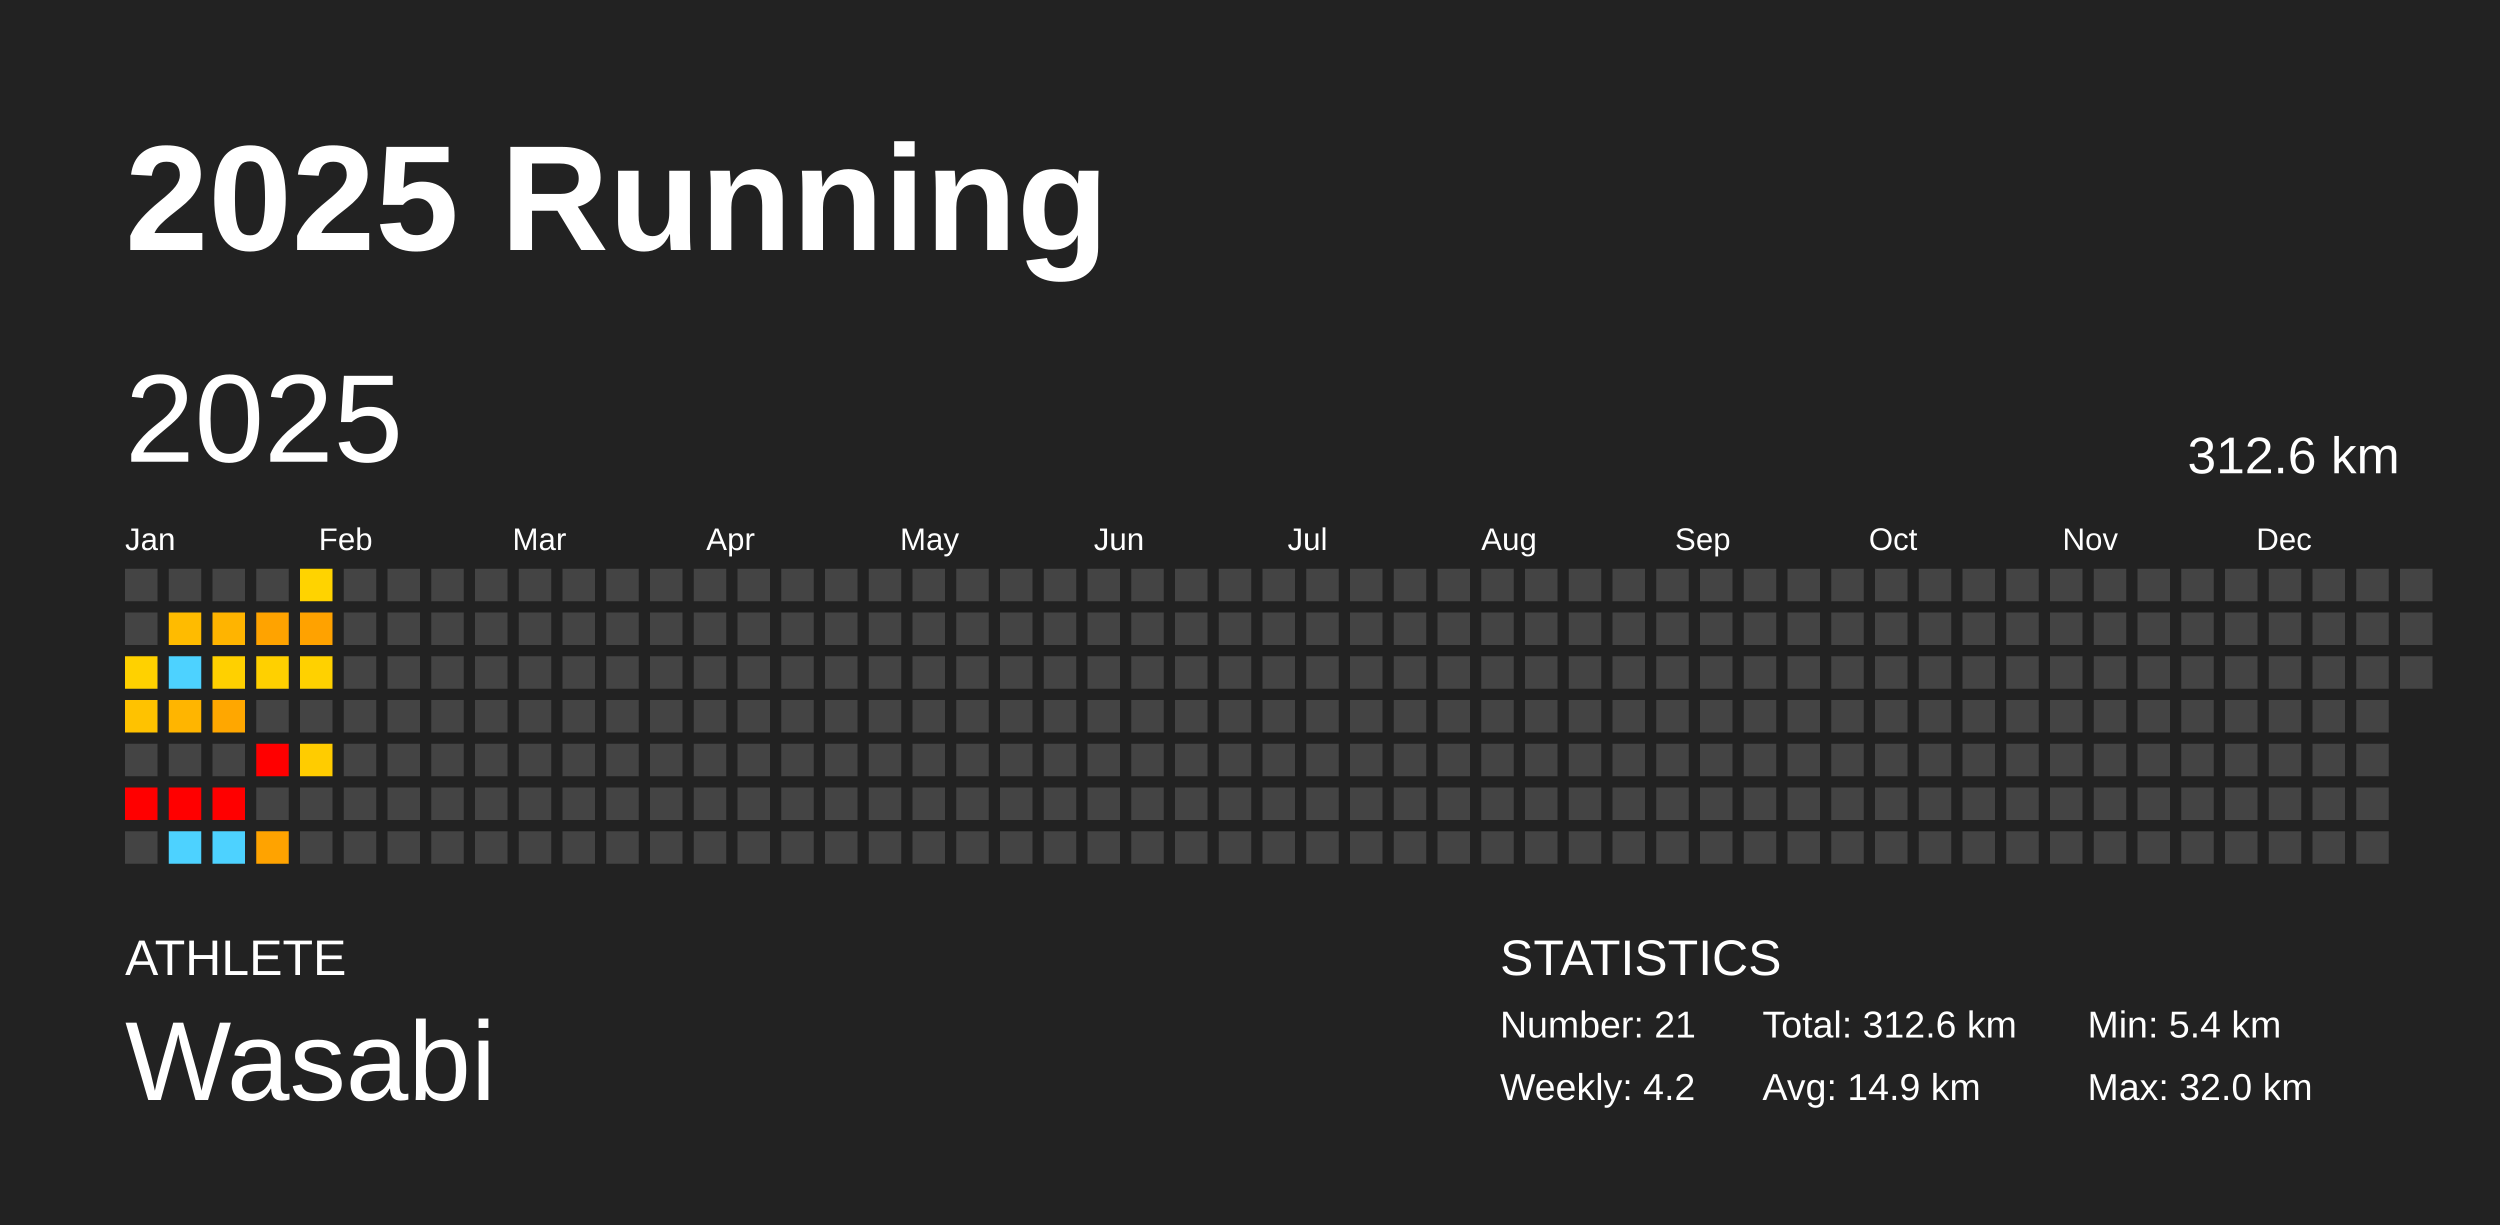
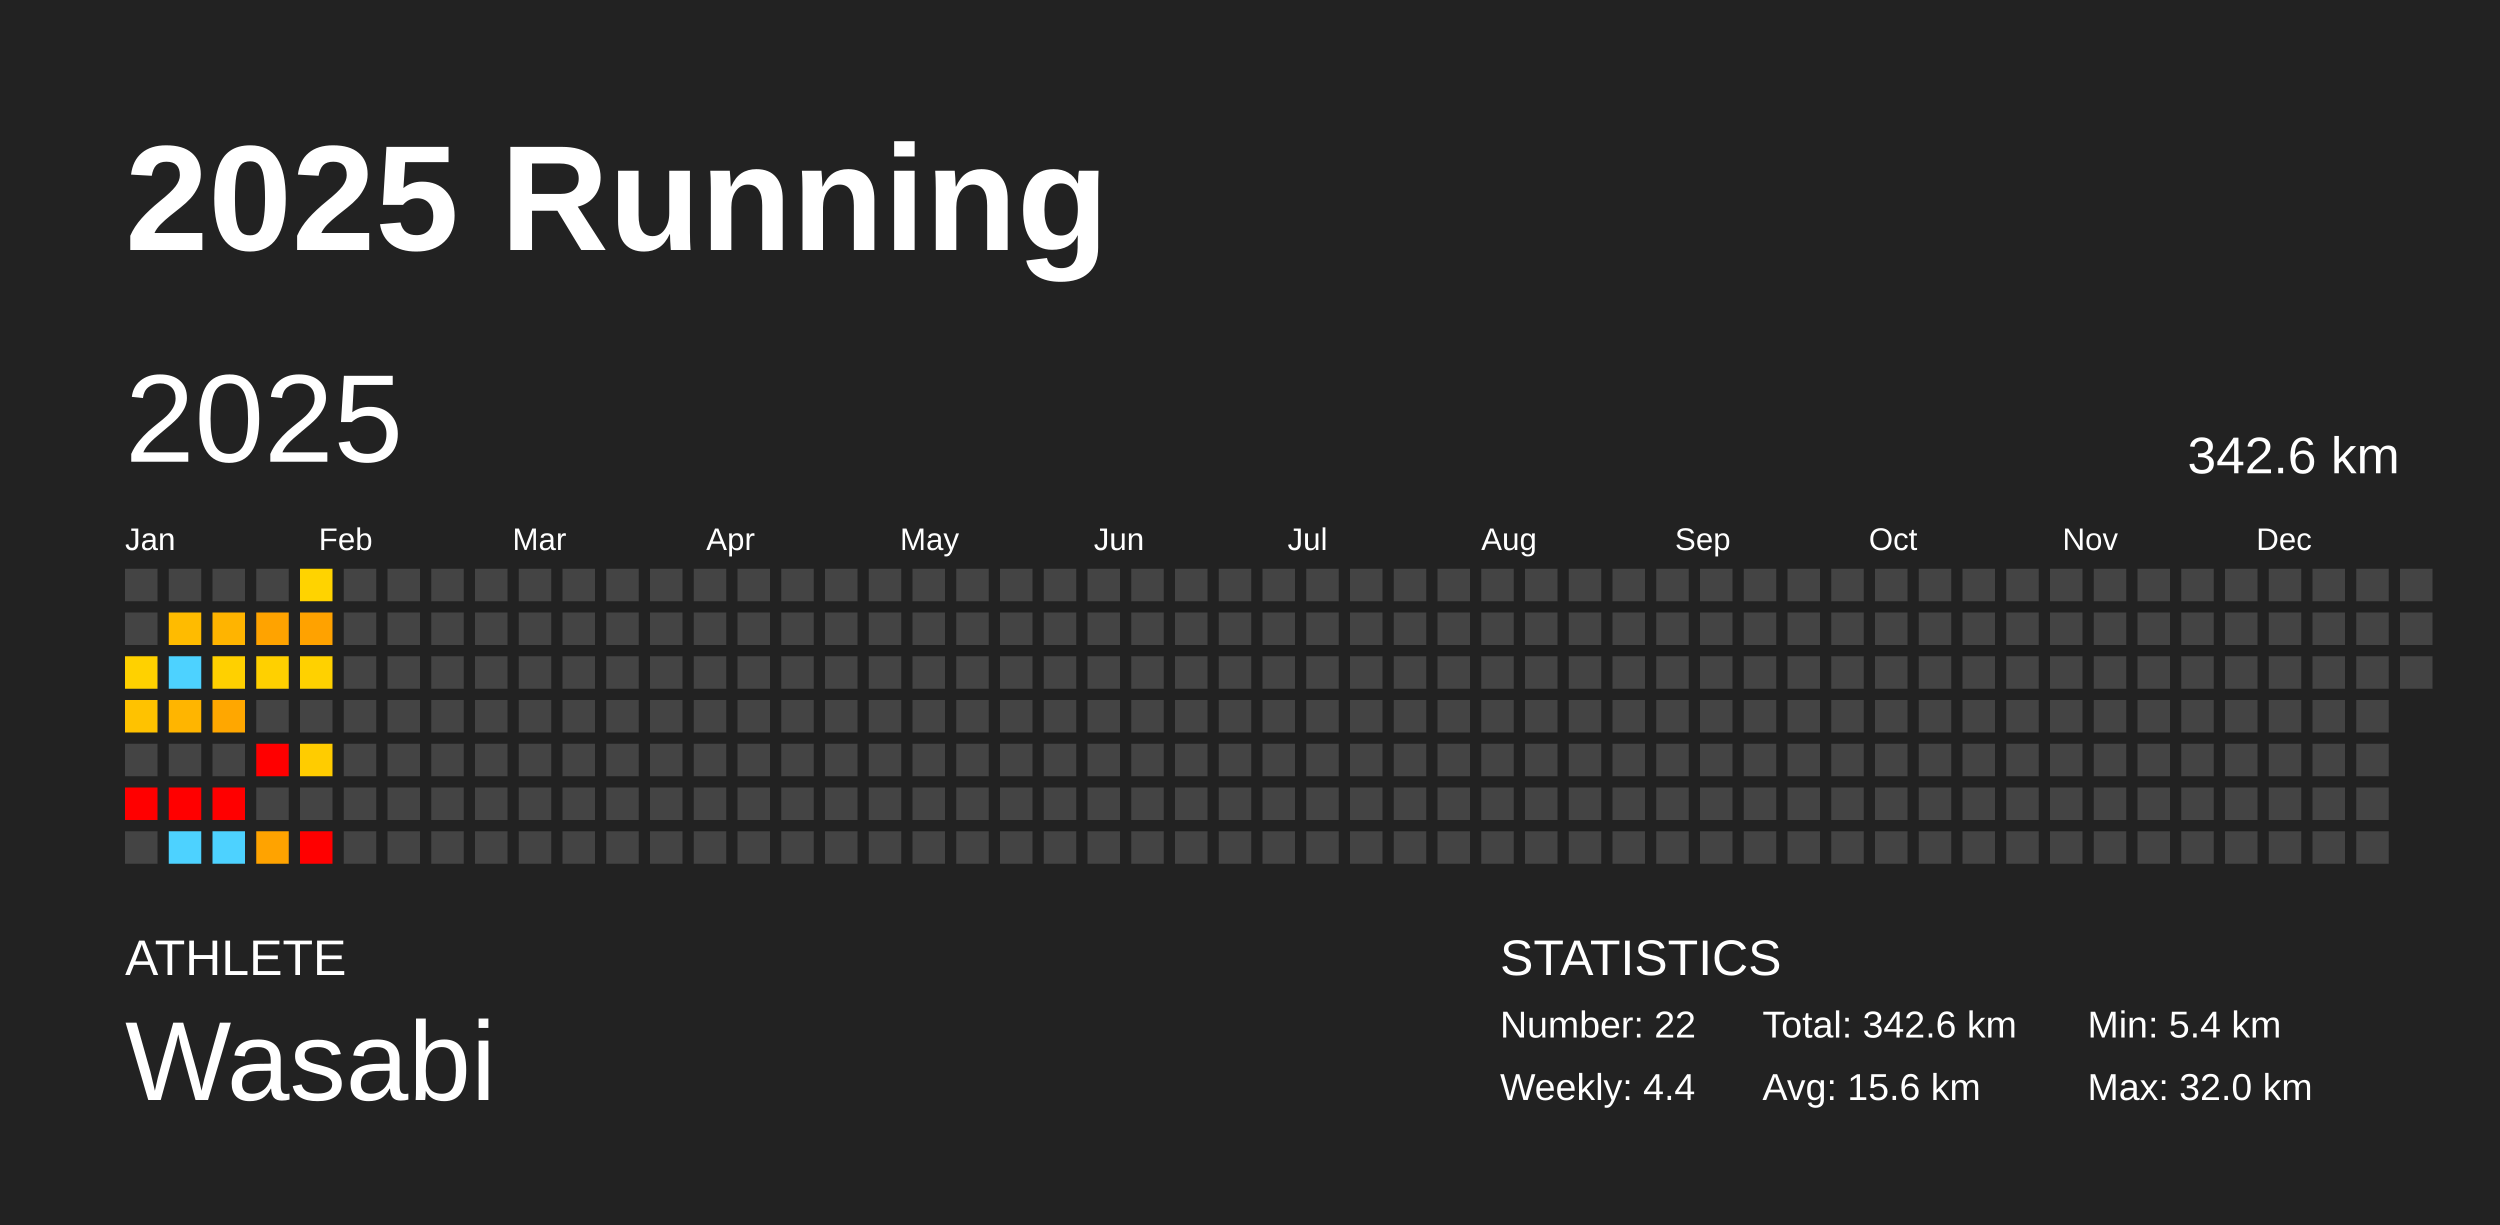
<svg xmlns="http://www.w3.org/2000/svg" baseProfile="full" height="98mm" version="1.1" viewBox="0,0,200,98" width="200mm">
  <defs />
  <rect fill="#222222" height="98" width="200" x="0" y="0" />
  <text fill="#FFFFFF" style="font-size:12px; font-family:Arial; font-weight:bold;" x="10" y="20">2025 Running</text>
  <text fill="#FFFFFF" style="font-size:4px; font-family:Arial" x="10" y="78">ATHLETE</text>
  <text fill="#FFFFFF" style="font-size:9px; font-family:Arial" x="10" y="88">Wasabi</text>
  <text fill="#FFFFFF" style="font-size:4px; font-family:Arial" x="120" y="78">STATISTICS</text>
-   <text fill="#FFFFFF" style="font-size:3px; font-family:Arial" x="120" y="83">Number: 21</text>
-   <text fill="#FFFFFF" style="font-size:3px; font-family:Arial" x="120" y="88">Weekly: 4.2</text>
-   <text fill="#FFFFFF" style="font-size:3px; font-family:Arial" x="141" y="83">Total: 312.6 km</text>
-   <text fill="#FFFFFF" style="font-size:3px; font-family:Arial" x="141" y="88">Avg: 14.9 km</text>
+   <text fill="#FFFFFF" style="font-size:3px; font-family:Arial" x="120" y="83">Number: 22</text>
+   <text fill="#FFFFFF" style="font-size:3px; font-family:Arial" x="120" y="88">Weekly: 4.4</text>
+   <text fill="#FFFFFF" style="font-size:3px; font-family:Arial" x="141" y="83">Total: 342.6 km</text>
+   <text fill="#FFFFFF" style="font-size:3px; font-family:Arial" x="141" y="88">Avg: 15.6 km</text>
  <text fill="#FFFFFF" style="font-size:3px; font-family:Arial" x="167" y="83">Min: 5.4 km</text>
  <text fill="#FFFFFF" style="font-size:3px; font-family:Arial" x="167" y="88">Max: 32.0 km</text>
  <text dominant-baseline="hanging" fill="#FFFFFF" style="font-size:10.0px; font-family:Arial;" x="10" y="30">2025</text>
-   <text dominant-baseline="hanging" fill="#FFFFFF" style="font-size:4.125px; font-family:Arial;" x="175" y="35">312.6 km</text>
+   <text dominant-baseline="hanging" fill="#FFFFFF" style="font-size:4.125px; font-family:Arial;" x="175" y="35">342.6 km</text>
  <text fill="#FFFFFF" style="font-size:2.5px; font-family:Arial" x="10.0" y="44">Jan</text>
  <text fill="#FFFFFF" style="font-size:2.5px; font-family:Arial" x="25.5" y="44">Feb</text>
  <text fill="#FFFFFF" style="font-size:2.5px; font-family:Arial" x="41.0" y="44">Mar</text>
  <text fill="#FFFFFF" style="font-size:2.5px; font-family:Arial" x="56.5" y="44">Apr</text>
  <text fill="#FFFFFF" style="font-size:2.5px; font-family:Arial" x="72.0" y="44">May</text>
  <text fill="#FFFFFF" style="font-size:2.5px; font-family:Arial" x="87.5" y="44">Jun</text>
  <text fill="#FFFFFF" style="font-size:2.5px; font-family:Arial" x="103.0" y="44">Jul</text>
  <text fill="#FFFFFF" style="font-size:2.5px; font-family:Arial" x="118.5" y="44">Aug</text>
  <text fill="#FFFFFF" style="font-size:2.5px; font-family:Arial" x="134.0" y="44">Sep</text>
  <text fill="#FFFFFF" style="font-size:2.5px; font-family:Arial" x="149.5" y="44">Oct</text>
  <text fill="#FFFFFF" style="font-size:2.5px; font-family:Arial" x="165.0" y="44">Nov</text>
  <text fill="#FFFFFF" style="font-size:2.5px; font-family:Arial" x="180.5" y="44">Dec</text>
  <rect fill="#444444" height="2.6" width="2.6" x="10.0" y="45.5" />
  <rect fill="#444444" height="2.6" width="2.6" x="10.0" y="49.0" />
  <rect fill="#ffd100" height="2.6" width="2.6" x="10.0" y="52.5" />
  <rect fill="#ffc200" height="2.6" width="2.6" x="10.0" y="56.0" />
  <rect fill="#444444" height="2.6" width="2.6" x="10.0" y="59.5" />
  <rect fill="red" height="2.6" width="2.6" x="10.0" y="63.0" />
  <rect fill="#444444" height="2.6" width="2.6" x="10.0" y="66.5" />
  <rect fill="#444444" height="2.6" width="2.6" x="13.5" y="45.5" />
  <rect fill="#ffbb00" height="2.6" width="2.6" x="13.5" y="49.0" />
  <rect fill="#4dd2ff" height="2.6" width="2.6" x="13.5" y="52.5" />
  <rect fill="#ffb500" height="2.6" width="2.6" x="13.5" y="56.0" />
  <rect fill="#444444" height="2.6" width="2.6" x="13.5" y="59.5" />
  <rect fill="red" height="2.6" width="2.6" x="13.5" y="63.0" />
  <rect fill="#4dd2ff" height="2.6" width="2.6" x="13.5" y="66.5" />
  <rect fill="#444444" height="2.6" width="2.6" x="17.0" y="45.5" />
  <rect fill="#ffb400" height="2.6" width="2.6" x="17.0" y="49.0" />
  <rect fill="#ffd000" height="2.6" width="2.6" x="17.0" y="52.5" />
  <rect fill="#ffa700" height="2.6" width="2.6" x="17.0" y="56.0" />
  <rect fill="#444444" height="2.6" width="2.6" x="17.0" y="59.5" />
  <rect fill="red" height="2.6" width="2.6" x="17.0" y="63.0" />
  <rect fill="#4dd2ff" height="2.6" width="2.6" x="17.0" y="66.5" />
  <rect fill="#444444" height="2.6" width="2.6" x="20.5" y="45.5" />
  <rect fill="#ffa300" height="2.6" width="2.6" x="20.5" y="49.0" />
  <rect fill="#ffd000" height="2.6" width="2.6" x="20.5" y="52.5" />
  <rect fill="#444444" height="2.6" width="2.6" x="20.5" y="56.0" />
  <rect fill="red" height="2.6" width="2.6" x="20.5" y="59.5" />
  <rect fill="#444444" height="2.6" width="2.6" x="20.5" y="63.0" />
  <rect fill="#ffa300" height="2.6" width="2.6" x="20.5" y="66.5" />
  <rect fill="#ffd300" height="2.6" width="2.6" x="24.0" y="45.5" />
  <rect fill="#ffa200" height="2.6" width="2.6" x="24.0" y="49.0" />
  <rect fill="#ffd100" height="2.6" width="2.6" x="24.0" y="52.5" />
  <rect fill="#444444" height="2.6" width="2.6" x="24.0" y="56.0" />
  <rect fill="#ffcc00" height="2.6" width="2.6" x="24.0" y="59.5" />
  <rect fill="#444444" height="2.6" width="2.6" x="24.0" y="63.0" />
-   <rect fill="#444444" height="2.6" width="2.6" x="24.0" y="66.5" />
+   <rect fill="red" height="2.6" width="2.6" x="24.0" y="66.5" />
  <rect fill="#444444" height="2.6" width="2.6" x="27.5" y="45.5" />
  <rect fill="#444444" height="2.6" width="2.6" x="27.5" y="49.0" />
  <rect fill="#444444" height="2.6" width="2.6" x="27.5" y="52.5" />
  <rect fill="#444444" height="2.6" width="2.6" x="27.5" y="56.0" />
  <rect fill="#444444" height="2.6" width="2.6" x="27.5" y="59.5" />
  <rect fill="#444444" height="2.6" width="2.6" x="27.5" y="63.0" />
  <rect fill="#444444" height="2.6" width="2.6" x="27.5" y="66.5" />
  <rect fill="#444444" height="2.6" width="2.6" x="31.0" y="45.5" />
  <rect fill="#444444" height="2.6" width="2.6" x="31.0" y="49.0" />
  <rect fill="#444444" height="2.6" width="2.6" x="31.0" y="52.5" />
  <rect fill="#444444" height="2.6" width="2.6" x="31.0" y="56.0" />
  <rect fill="#444444" height="2.6" width="2.6" x="31.0" y="59.5" />
  <rect fill="#444444" height="2.6" width="2.6" x="31.0" y="63.0" />
  <rect fill="#444444" height="2.6" width="2.6" x="31.0" y="66.5" />
  <rect fill="#444444" height="2.6" width="2.6" x="34.5" y="45.5" />
  <rect fill="#444444" height="2.6" width="2.6" x="34.5" y="49.0" />
  <rect fill="#444444" height="2.6" width="2.6" x="34.5" y="52.5" />
  <rect fill="#444444" height="2.6" width="2.6" x="34.5" y="56.0" />
  <rect fill="#444444" height="2.6" width="2.6" x="34.5" y="59.5" />
  <rect fill="#444444" height="2.6" width="2.6" x="34.5" y="63.0" />
  <rect fill="#444444" height="2.6" width="2.6" x="34.5" y="66.5" />
  <rect fill="#444444" height="2.6" width="2.6" x="38.0" y="45.5" />
  <rect fill="#444444" height="2.6" width="2.6" x="38.0" y="49.0" />
  <rect fill="#444444" height="2.6" width="2.6" x="38.0" y="52.5" />
  <rect fill="#444444" height="2.6" width="2.6" x="38.0" y="56.0" />
  <rect fill="#444444" height="2.6" width="2.6" x="38.0" y="59.5" />
  <rect fill="#444444" height="2.6" width="2.6" x="38.0" y="63.0" />
  <rect fill="#444444" height="2.6" width="2.6" x="38.0" y="66.5" />
  <rect fill="#444444" height="2.6" width="2.6" x="41.5" y="45.5" />
  <rect fill="#444444" height="2.6" width="2.6" x="41.5" y="49.0" />
  <rect fill="#444444" height="2.6" width="2.6" x="41.5" y="52.5" />
  <rect fill="#444444" height="2.6" width="2.6" x="41.5" y="56.0" />
  <rect fill="#444444" height="2.6" width="2.6" x="41.5" y="59.5" />
  <rect fill="#444444" height="2.6" width="2.6" x="41.5" y="63.0" />
  <rect fill="#444444" height="2.6" width="2.6" x="41.5" y="66.5" />
  <rect fill="#444444" height="2.6" width="2.6" x="45.0" y="45.5" />
  <rect fill="#444444" height="2.6" width="2.6" x="45.0" y="49.0" />
  <rect fill="#444444" height="2.6" width="2.6" x="45.0" y="52.5" />
  <rect fill="#444444" height="2.6" width="2.6" x="45.0" y="56.0" />
  <rect fill="#444444" height="2.6" width="2.6" x="45.0" y="59.5" />
  <rect fill="#444444" height="2.6" width="2.6" x="45.0" y="63.0" />
  <rect fill="#444444" height="2.6" width="2.6" x="45.0" y="66.5" />
  <rect fill="#444444" height="2.6" width="2.6" x="48.5" y="45.5" />
  <rect fill="#444444" height="2.6" width="2.6" x="48.5" y="49.0" />
  <rect fill="#444444" height="2.6" width="2.6" x="48.5" y="52.5" />
  <rect fill="#444444" height="2.6" width="2.6" x="48.5" y="56.0" />
  <rect fill="#444444" height="2.6" width="2.6" x="48.5" y="59.5" />
  <rect fill="#444444" height="2.6" width="2.6" x="48.5" y="63.0" />
  <rect fill="#444444" height="2.6" width="2.6" x="48.5" y="66.5" />
  <rect fill="#444444" height="2.6" width="2.6" x="52.0" y="45.5" />
  <rect fill="#444444" height="2.6" width="2.6" x="52.0" y="49.0" />
  <rect fill="#444444" height="2.6" width="2.6" x="52.0" y="52.5" />
  <rect fill="#444444" height="2.6" width="2.6" x="52.0" y="56.0" />
  <rect fill="#444444" height="2.6" width="2.6" x="52.0" y="59.5" />
  <rect fill="#444444" height="2.6" width="2.6" x="52.0" y="63.0" />
  <rect fill="#444444" height="2.6" width="2.6" x="52.0" y="66.5" />
  <rect fill="#444444" height="2.6" width="2.6" x="55.5" y="45.5" />
  <rect fill="#444444" height="2.6" width="2.6" x="55.5" y="49.0" />
  <rect fill="#444444" height="2.6" width="2.6" x="55.5" y="52.5" />
  <rect fill="#444444" height="2.6" width="2.6" x="55.5" y="56.0" />
  <rect fill="#444444" height="2.6" width="2.6" x="55.5" y="59.5" />
  <rect fill="#444444" height="2.6" width="2.6" x="55.5" y="63.0" />
  <rect fill="#444444" height="2.6" width="2.6" x="55.5" y="66.5" />
  <rect fill="#444444" height="2.6" width="2.6" x="59.0" y="45.5" />
  <rect fill="#444444" height="2.6" width="2.6" x="59.0" y="49.0" />
  <rect fill="#444444" height="2.6" width="2.6" x="59.0" y="52.5" />
  <rect fill="#444444" height="2.6" width="2.6" x="59.0" y="56.0" />
  <rect fill="#444444" height="2.6" width="2.6" x="59.0" y="59.5" />
  <rect fill="#444444" height="2.6" width="2.6" x="59.0" y="63.0" />
  <rect fill="#444444" height="2.6" width="2.6" x="59.0" y="66.5" />
  <rect fill="#444444" height="2.6" width="2.6" x="62.5" y="45.5" />
  <rect fill="#444444" height="2.6" width="2.6" x="62.5" y="49.0" />
  <rect fill="#444444" height="2.6" width="2.6" x="62.5" y="52.5" />
  <rect fill="#444444" height="2.6" width="2.6" x="62.5" y="56.0" />
  <rect fill="#444444" height="2.6" width="2.6" x="62.5" y="59.5" />
  <rect fill="#444444" height="2.6" width="2.6" x="62.5" y="63.0" />
  <rect fill="#444444" height="2.6" width="2.6" x="62.5" y="66.5" />
  <rect fill="#444444" height="2.6" width="2.6" x="66.0" y="45.5" />
  <rect fill="#444444" height="2.6" width="2.6" x="66.0" y="49.0" />
  <rect fill="#444444" height="2.6" width="2.6" x="66.0" y="52.5" />
  <rect fill="#444444" height="2.6" width="2.6" x="66.0" y="56.0" />
  <rect fill="#444444" height="2.6" width="2.6" x="66.0" y="59.5" />
  <rect fill="#444444" height="2.6" width="2.6" x="66.0" y="63.0" />
  <rect fill="#444444" height="2.6" width="2.6" x="66.0" y="66.5" />
  <rect fill="#444444" height="2.6" width="2.6" x="69.5" y="45.5" />
  <rect fill="#444444" height="2.6" width="2.6" x="69.5" y="49.0" />
  <rect fill="#444444" height="2.6" width="2.6" x="69.5" y="52.5" />
  <rect fill="#444444" height="2.6" width="2.6" x="69.5" y="56.0" />
  <rect fill="#444444" height="2.6" width="2.6" x="69.5" y="59.5" />
  <rect fill="#444444" height="2.6" width="2.6" x="69.5" y="63.0" />
  <rect fill="#444444" height="2.6" width="2.6" x="69.5" y="66.5" />
  <rect fill="#444444" height="2.6" width="2.6" x="73.0" y="45.5" />
  <rect fill="#444444" height="2.6" width="2.6" x="73.0" y="49.0" />
  <rect fill="#444444" height="2.6" width="2.6" x="73.0" y="52.5" />
  <rect fill="#444444" height="2.6" width="2.6" x="73.0" y="56.0" />
  <rect fill="#444444" height="2.6" width="2.6" x="73.0" y="59.5" />
  <rect fill="#444444" height="2.6" width="2.6" x="73.0" y="63.0" />
  <rect fill="#444444" height="2.6" width="2.6" x="73.0" y="66.5" />
  <rect fill="#444444" height="2.6" width="2.6" x="76.5" y="45.5" />
  <rect fill="#444444" height="2.6" width="2.6" x="76.5" y="49.0" />
  <rect fill="#444444" height="2.6" width="2.6" x="76.5" y="52.5" />
  <rect fill="#444444" height="2.6" width="2.6" x="76.5" y="56.0" />
  <rect fill="#444444" height="2.6" width="2.6" x="76.5" y="59.5" />
  <rect fill="#444444" height="2.6" width="2.6" x="76.5" y="63.0" />
  <rect fill="#444444" height="2.6" width="2.6" x="76.5" y="66.5" />
  <rect fill="#444444" height="2.6" width="2.6" x="80.0" y="45.5" />
  <rect fill="#444444" height="2.6" width="2.6" x="80.0" y="49.0" />
  <rect fill="#444444" height="2.6" width="2.6" x="80.0" y="52.5" />
  <rect fill="#444444" height="2.6" width="2.6" x="80.0" y="56.0" />
  <rect fill="#444444" height="2.6" width="2.6" x="80.0" y="59.5" />
  <rect fill="#444444" height="2.6" width="2.6" x="80.0" y="63.0" />
  <rect fill="#444444" height="2.6" width="2.6" x="80.0" y="66.5" />
  <rect fill="#444444" height="2.6" width="2.6" x="83.5" y="45.5" />
  <rect fill="#444444" height="2.6" width="2.6" x="83.5" y="49.0" />
  <rect fill="#444444" height="2.6" width="2.6" x="83.5" y="52.5" />
  <rect fill="#444444" height="2.6" width="2.6" x="83.5" y="56.0" />
  <rect fill="#444444" height="2.6" width="2.6" x="83.5" y="59.5" />
  <rect fill="#444444" height="2.6" width="2.6" x="83.5" y="63.0" />
  <rect fill="#444444" height="2.6" width="2.6" x="83.5" y="66.5" />
  <rect fill="#444444" height="2.6" width="2.6" x="87.0" y="45.5" />
  <rect fill="#444444" height="2.6" width="2.6" x="87.0" y="49.0" />
  <rect fill="#444444" height="2.6" width="2.6" x="87.0" y="52.5" />
  <rect fill="#444444" height="2.6" width="2.6" x="87.0" y="56.0" />
  <rect fill="#444444" height="2.6" width="2.6" x="87.0" y="59.5" />
  <rect fill="#444444" height="2.6" width="2.6" x="87.0" y="63.0" />
  <rect fill="#444444" height="2.6" width="2.6" x="87.0" y="66.5" />
  <rect fill="#444444" height="2.6" width="2.6" x="90.5" y="45.5" />
  <rect fill="#444444" height="2.6" width="2.6" x="90.5" y="49.0" />
  <rect fill="#444444" height="2.6" width="2.6" x="90.5" y="52.5" />
  <rect fill="#444444" height="2.6" width="2.6" x="90.5" y="56.0" />
  <rect fill="#444444" height="2.6" width="2.6" x="90.5" y="59.5" />
  <rect fill="#444444" height="2.6" width="2.6" x="90.5" y="63.0" />
  <rect fill="#444444" height="2.6" width="2.6" x="90.5" y="66.5" />
  <rect fill="#444444" height="2.6" width="2.6" x="94.0" y="45.5" />
  <rect fill="#444444" height="2.6" width="2.6" x="94.0" y="49.0" />
  <rect fill="#444444" height="2.6" width="2.6" x="94.0" y="52.5" />
  <rect fill="#444444" height="2.6" width="2.6" x="94.0" y="56.0" />
  <rect fill="#444444" height="2.6" width="2.6" x="94.0" y="59.5" />
  <rect fill="#444444" height="2.6" width="2.6" x="94.0" y="63.0" />
  <rect fill="#444444" height="2.6" width="2.6" x="94.0" y="66.5" />
  <rect fill="#444444" height="2.6" width="2.6" x="97.5" y="45.5" />
  <rect fill="#444444" height="2.6" width="2.6" x="97.5" y="49.0" />
  <rect fill="#444444" height="2.6" width="2.6" x="97.5" y="52.5" />
  <rect fill="#444444" height="2.6" width="2.6" x="97.5" y="56.0" />
  <rect fill="#444444" height="2.6" width="2.6" x="97.5" y="59.5" />
  <rect fill="#444444" height="2.6" width="2.6" x="97.5" y="63.0" />
  <rect fill="#444444" height="2.6" width="2.6" x="97.5" y="66.5" />
  <rect fill="#444444" height="2.6" width="2.6" x="101.0" y="45.5" />
  <rect fill="#444444" height="2.6" width="2.6" x="101.0" y="49.0" />
  <rect fill="#444444" height="2.6" width="2.6" x="101.0" y="52.5" />
  <rect fill="#444444" height="2.6" width="2.6" x="101.0" y="56.0" />
  <rect fill="#444444" height="2.6" width="2.6" x="101.0" y="59.5" />
  <rect fill="#444444" height="2.6" width="2.6" x="101.0" y="63.0" />
  <rect fill="#444444" height="2.6" width="2.6" x="101.0" y="66.5" />
  <rect fill="#444444" height="2.6" width="2.6" x="104.5" y="45.5" />
  <rect fill="#444444" height="2.6" width="2.6" x="104.5" y="49.0" />
  <rect fill="#444444" height="2.6" width="2.6" x="104.5" y="52.5" />
  <rect fill="#444444" height="2.6" width="2.6" x="104.5" y="56.0" />
  <rect fill="#444444" height="2.6" width="2.6" x="104.5" y="59.5" />
  <rect fill="#444444" height="2.6" width="2.6" x="104.5" y="63.0" />
  <rect fill="#444444" height="2.6" width="2.6" x="104.5" y="66.5" />
  <rect fill="#444444" height="2.6" width="2.6" x="108.0" y="45.5" />
  <rect fill="#444444" height="2.6" width="2.6" x="108.0" y="49.0" />
  <rect fill="#444444" height="2.6" width="2.6" x="108.0" y="52.5" />
  <rect fill="#444444" height="2.6" width="2.6" x="108.0" y="56.0" />
  <rect fill="#444444" height="2.6" width="2.6" x="108.0" y="59.5" />
  <rect fill="#444444" height="2.6" width="2.6" x="108.0" y="63.0" />
  <rect fill="#444444" height="2.6" width="2.6" x="108.0" y="66.5" />
  <rect fill="#444444" height="2.6" width="2.6" x="111.5" y="45.5" />
  <rect fill="#444444" height="2.6" width="2.6" x="111.5" y="49.0" />
  <rect fill="#444444" height="2.6" width="2.6" x="111.5" y="52.5" />
  <rect fill="#444444" height="2.6" width="2.6" x="111.5" y="56.0" />
  <rect fill="#444444" height="2.6" width="2.6" x="111.5" y="59.5" />
  <rect fill="#444444" height="2.6" width="2.6" x="111.5" y="63.0" />
  <rect fill="#444444" height="2.6" width="2.6" x="111.5" y="66.5" />
  <rect fill="#444444" height="2.6" width="2.6" x="115.0" y="45.5" />
  <rect fill="#444444" height="2.6" width="2.6" x="115.0" y="49.0" />
  <rect fill="#444444" height="2.6" width="2.6" x="115.0" y="52.5" />
  <rect fill="#444444" height="2.6" width="2.6" x="115.0" y="56.0" />
  <rect fill="#444444" height="2.6" width="2.6" x="115.0" y="59.5" />
  <rect fill="#444444" height="2.6" width="2.6" x="115.0" y="63.0" />
  <rect fill="#444444" height="2.6" width="2.6" x="115.0" y="66.5" />
  <rect fill="#444444" height="2.6" width="2.6" x="118.5" y="45.5" />
  <rect fill="#444444" height="2.6" width="2.6" x="118.5" y="49.0" />
  <rect fill="#444444" height="2.6" width="2.6" x="118.5" y="52.5" />
  <rect fill="#444444" height="2.6" width="2.6" x="118.5" y="56.0" />
  <rect fill="#444444" height="2.6" width="2.6" x="118.5" y="59.5" />
  <rect fill="#444444" height="2.6" width="2.6" x="118.5" y="63.0" />
  <rect fill="#444444" height="2.6" width="2.6" x="118.5" y="66.5" />
  <rect fill="#444444" height="2.6" width="2.6" x="122.0" y="45.5" />
  <rect fill="#444444" height="2.6" width="2.6" x="122.0" y="49.0" />
  <rect fill="#444444" height="2.6" width="2.6" x="122.0" y="52.5" />
  <rect fill="#444444" height="2.6" width="2.6" x="122.0" y="56.0" />
  <rect fill="#444444" height="2.6" width="2.6" x="122.0" y="59.5" />
  <rect fill="#444444" height="2.6" width="2.6" x="122.0" y="63.0" />
  <rect fill="#444444" height="2.6" width="2.6" x="122.0" y="66.5" />
  <rect fill="#444444" height="2.6" width="2.6" x="125.5" y="45.5" />
  <rect fill="#444444" height="2.6" width="2.6" x="125.5" y="49.0" />
  <rect fill="#444444" height="2.6" width="2.6" x="125.5" y="52.5" />
  <rect fill="#444444" height="2.6" width="2.6" x="125.5" y="56.0" />
  <rect fill="#444444" height="2.6" width="2.6" x="125.5" y="59.5" />
  <rect fill="#444444" height="2.6" width="2.6" x="125.5" y="63.0" />
  <rect fill="#444444" height="2.6" width="2.6" x="125.5" y="66.5" />
  <rect fill="#444444" height="2.6" width="2.6" x="129.0" y="45.5" />
  <rect fill="#444444" height="2.6" width="2.6" x="129.0" y="49.0" />
  <rect fill="#444444" height="2.6" width="2.6" x="129.0" y="52.5" />
  <rect fill="#444444" height="2.6" width="2.6" x="129.0" y="56.0" />
  <rect fill="#444444" height="2.6" width="2.6" x="129.0" y="59.5" />
  <rect fill="#444444" height="2.6" width="2.6" x="129.0" y="63.0" />
  <rect fill="#444444" height="2.6" width="2.6" x="129.0" y="66.5" />
  <rect fill="#444444" height="2.6" width="2.6" x="132.5" y="45.5" />
  <rect fill="#444444" height="2.6" width="2.6" x="132.5" y="49.0" />
  <rect fill="#444444" height="2.6" width="2.6" x="132.5" y="52.5" />
  <rect fill="#444444" height="2.6" width="2.6" x="132.5" y="56.0" />
  <rect fill="#444444" height="2.6" width="2.6" x="132.5" y="59.5" />
  <rect fill="#444444" height="2.6" width="2.6" x="132.5" y="63.0" />
  <rect fill="#444444" height="2.6" width="2.6" x="132.5" y="66.5" />
  <rect fill="#444444" height="2.6" width="2.6" x="136.0" y="45.5" />
  <rect fill="#444444" height="2.6" width="2.6" x="136.0" y="49.0" />
  <rect fill="#444444" height="2.6" width="2.6" x="136.0" y="52.5" />
  <rect fill="#444444" height="2.6" width="2.6" x="136.0" y="56.0" />
  <rect fill="#444444" height="2.6" width="2.6" x="136.0" y="59.5" />
  <rect fill="#444444" height="2.6" width="2.6" x="136.0" y="63.0" />
  <rect fill="#444444" height="2.6" width="2.6" x="136.0" y="66.5" />
  <rect fill="#444444" height="2.6" width="2.6" x="139.5" y="45.5" />
  <rect fill="#444444" height="2.6" width="2.6" x="139.5" y="49.0" />
  <rect fill="#444444" height="2.6" width="2.6" x="139.5" y="52.5" />
  <rect fill="#444444" height="2.6" width="2.6" x="139.5" y="56.0" />
  <rect fill="#444444" height="2.6" width="2.6" x="139.5" y="59.5" />
  <rect fill="#444444" height="2.6" width="2.6" x="139.5" y="63.0" />
  <rect fill="#444444" height="2.6" width="2.6" x="139.5" y="66.5" />
  <rect fill="#444444" height="2.6" width="2.6" x="143.0" y="45.5" />
  <rect fill="#444444" height="2.6" width="2.6" x="143.0" y="49.0" />
  <rect fill="#444444" height="2.6" width="2.6" x="143.0" y="52.5" />
  <rect fill="#444444" height="2.6" width="2.6" x="143.0" y="56.0" />
  <rect fill="#444444" height="2.6" width="2.6" x="143.0" y="59.5" />
  <rect fill="#444444" height="2.6" width="2.6" x="143.0" y="63.0" />
  <rect fill="#444444" height="2.6" width="2.6" x="143.0" y="66.5" />
  <rect fill="#444444" height="2.6" width="2.6" x="146.5" y="45.5" />
  <rect fill="#444444" height="2.6" width="2.6" x="146.5" y="49.0" />
  <rect fill="#444444" height="2.6" width="2.6" x="146.5" y="52.5" />
  <rect fill="#444444" height="2.6" width="2.6" x="146.5" y="56.0" />
  <rect fill="#444444" height="2.6" width="2.6" x="146.5" y="59.5" />
  <rect fill="#444444" height="2.6" width="2.6" x="146.5" y="63.0" />
  <rect fill="#444444" height="2.6" width="2.6" x="146.5" y="66.5" />
  <rect fill="#444444" height="2.6" width="2.6" x="150.0" y="45.5" />
  <rect fill="#444444" height="2.6" width="2.6" x="150.0" y="49.0" />
  <rect fill="#444444" height="2.6" width="2.6" x="150.0" y="52.5" />
  <rect fill="#444444" height="2.6" width="2.6" x="150.0" y="56.0" />
  <rect fill="#444444" height="2.6" width="2.6" x="150.0" y="59.5" />
  <rect fill="#444444" height="2.6" width="2.6" x="150.0" y="63.0" />
  <rect fill="#444444" height="2.6" width="2.6" x="150.0" y="66.5" />
  <rect fill="#444444" height="2.6" width="2.6" x="153.5" y="45.5" />
  <rect fill="#444444" height="2.6" width="2.6" x="153.5" y="49.0" />
  <rect fill="#444444" height="2.6" width="2.6" x="153.5" y="52.5" />
  <rect fill="#444444" height="2.6" width="2.6" x="153.5" y="56.0" />
  <rect fill="#444444" height="2.6" width="2.6" x="153.5" y="59.5" />
  <rect fill="#444444" height="2.6" width="2.6" x="153.5" y="63.0" />
  <rect fill="#444444" height="2.6" width="2.6" x="153.5" y="66.5" />
  <rect fill="#444444" height="2.6" width="2.6" x="157.0" y="45.5" />
  <rect fill="#444444" height="2.6" width="2.6" x="157.0" y="49.0" />
  <rect fill="#444444" height="2.6" width="2.6" x="157.0" y="52.5" />
  <rect fill="#444444" height="2.6" width="2.6" x="157.0" y="56.0" />
  <rect fill="#444444" height="2.6" width="2.6" x="157.0" y="59.5" />
  <rect fill="#444444" height="2.6" width="2.6" x="157.0" y="63.0" />
  <rect fill="#444444" height="2.6" width="2.6" x="157.0" y="66.5" />
  <rect fill="#444444" height="2.6" width="2.6" x="160.5" y="45.5" />
  <rect fill="#444444" height="2.6" width="2.6" x="160.5" y="49.0" />
  <rect fill="#444444" height="2.6" width="2.6" x="160.5" y="52.5" />
  <rect fill="#444444" height="2.6" width="2.6" x="160.5" y="56.0" />
  <rect fill="#444444" height="2.6" width="2.6" x="160.5" y="59.5" />
  <rect fill="#444444" height="2.6" width="2.6" x="160.5" y="63.0" />
  <rect fill="#444444" height="2.6" width="2.6" x="160.5" y="66.5" />
  <rect fill="#444444" height="2.6" width="2.6" x="164.0" y="45.5" />
  <rect fill="#444444" height="2.6" width="2.6" x="164.0" y="49.0" />
  <rect fill="#444444" height="2.6" width="2.6" x="164.0" y="52.5" />
  <rect fill="#444444" height="2.6" width="2.6" x="164.0" y="56.0" />
  <rect fill="#444444" height="2.6" width="2.6" x="164.0" y="59.5" />
  <rect fill="#444444" height="2.6" width="2.6" x="164.0" y="63.0" />
  <rect fill="#444444" height="2.6" width="2.6" x="164.0" y="66.5" />
  <rect fill="#444444" height="2.6" width="2.6" x="167.5" y="45.5" />
  <rect fill="#444444" height="2.6" width="2.6" x="167.5" y="49.0" />
  <rect fill="#444444" height="2.6" width="2.6" x="167.5" y="52.5" />
  <rect fill="#444444" height="2.6" width="2.6" x="167.5" y="56.0" />
  <rect fill="#444444" height="2.6" width="2.6" x="167.5" y="59.5" />
  <rect fill="#444444" height="2.6" width="2.6" x="167.5" y="63.0" />
  <rect fill="#444444" height="2.6" width="2.6" x="167.5" y="66.5" />
  <rect fill="#444444" height="2.6" width="2.6" x="171.0" y="45.5" />
  <rect fill="#444444" height="2.6" width="2.6" x="171.0" y="49.0" />
  <rect fill="#444444" height="2.6" width="2.6" x="171.0" y="52.5" />
  <rect fill="#444444" height="2.6" width="2.6" x="171.0" y="56.0" />
  <rect fill="#444444" height="2.6" width="2.6" x="171.0" y="59.5" />
  <rect fill="#444444" height="2.6" width="2.6" x="171.0" y="63.0" />
  <rect fill="#444444" height="2.6" width="2.6" x="171.0" y="66.5" />
  <rect fill="#444444" height="2.6" width="2.6" x="174.5" y="45.5" />
  <rect fill="#444444" height="2.6" width="2.6" x="174.5" y="49.0" />
  <rect fill="#444444" height="2.6" width="2.6" x="174.5" y="52.5" />
  <rect fill="#444444" height="2.6" width="2.6" x="174.5" y="56.0" />
  <rect fill="#444444" height="2.6" width="2.6" x="174.5" y="59.5" />
  <rect fill="#444444" height="2.6" width="2.6" x="174.5" y="63.0" />
  <rect fill="#444444" height="2.6" width="2.6" x="174.5" y="66.5" />
  <rect fill="#444444" height="2.6" width="2.6" x="178.0" y="45.5" />
  <rect fill="#444444" height="2.6" width="2.6" x="178.0" y="49.0" />
  <rect fill="#444444" height="2.6" width="2.6" x="178.0" y="52.5" />
  <rect fill="#444444" height="2.6" width="2.6" x="178.0" y="56.0" />
  <rect fill="#444444" height="2.6" width="2.6" x="178.0" y="59.5" />
  <rect fill="#444444" height="2.6" width="2.6" x="178.0" y="63.0" />
  <rect fill="#444444" height="2.6" width="2.6" x="178.0" y="66.5" />
  <rect fill="#444444" height="2.6" width="2.6" x="181.5" y="45.5" />
  <rect fill="#444444" height="2.6" width="2.6" x="181.5" y="49.0" />
  <rect fill="#444444" height="2.6" width="2.6" x="181.5" y="52.5" />
  <rect fill="#444444" height="2.6" width="2.6" x="181.5" y="56.0" />
  <rect fill="#444444" height="2.6" width="2.6" x="181.5" y="59.5" />
  <rect fill="#444444" height="2.6" width="2.6" x="181.5" y="63.0" />
  <rect fill="#444444" height="2.6" width="2.6" x="181.5" y="66.5" />
  <rect fill="#444444" height="2.6" width="2.6" x="185.0" y="45.5" />
  <rect fill="#444444" height="2.6" width="2.6" x="185.0" y="49.0" />
  <rect fill="#444444" height="2.6" width="2.6" x="185.0" y="52.5" />
  <rect fill="#444444" height="2.6" width="2.6" x="185.0" y="56.0" />
  <rect fill="#444444" height="2.6" width="2.6" x="185.0" y="59.5" />
  <rect fill="#444444" height="2.6" width="2.6" x="185.0" y="63.0" />
  <rect fill="#444444" height="2.6" width="2.6" x="185.0" y="66.5" />
  <rect fill="#444444" height="2.6" width="2.6" x="188.5" y="45.5" />
  <rect fill="#444444" height="2.6" width="2.6" x="188.5" y="49.0" />
  <rect fill="#444444" height="2.6" width="2.6" x="188.5" y="52.5" />
  <rect fill="#444444" height="2.6" width="2.6" x="188.5" y="56.0" />
  <rect fill="#444444" height="2.6" width="2.6" x="188.5" y="59.5" />
  <rect fill="#444444" height="2.6" width="2.6" x="188.5" y="63.0" />
  <rect fill="#444444" height="2.6" width="2.6" x="188.5" y="66.5" />
  <rect fill="#444444" height="2.6" width="2.6" x="192.0" y="45.5" />
  <rect fill="#444444" height="2.6" width="2.6" x="192.0" y="49.0" />
  <rect fill="#444444" height="2.6" width="2.6" x="192.0" y="52.5" />
</svg>
